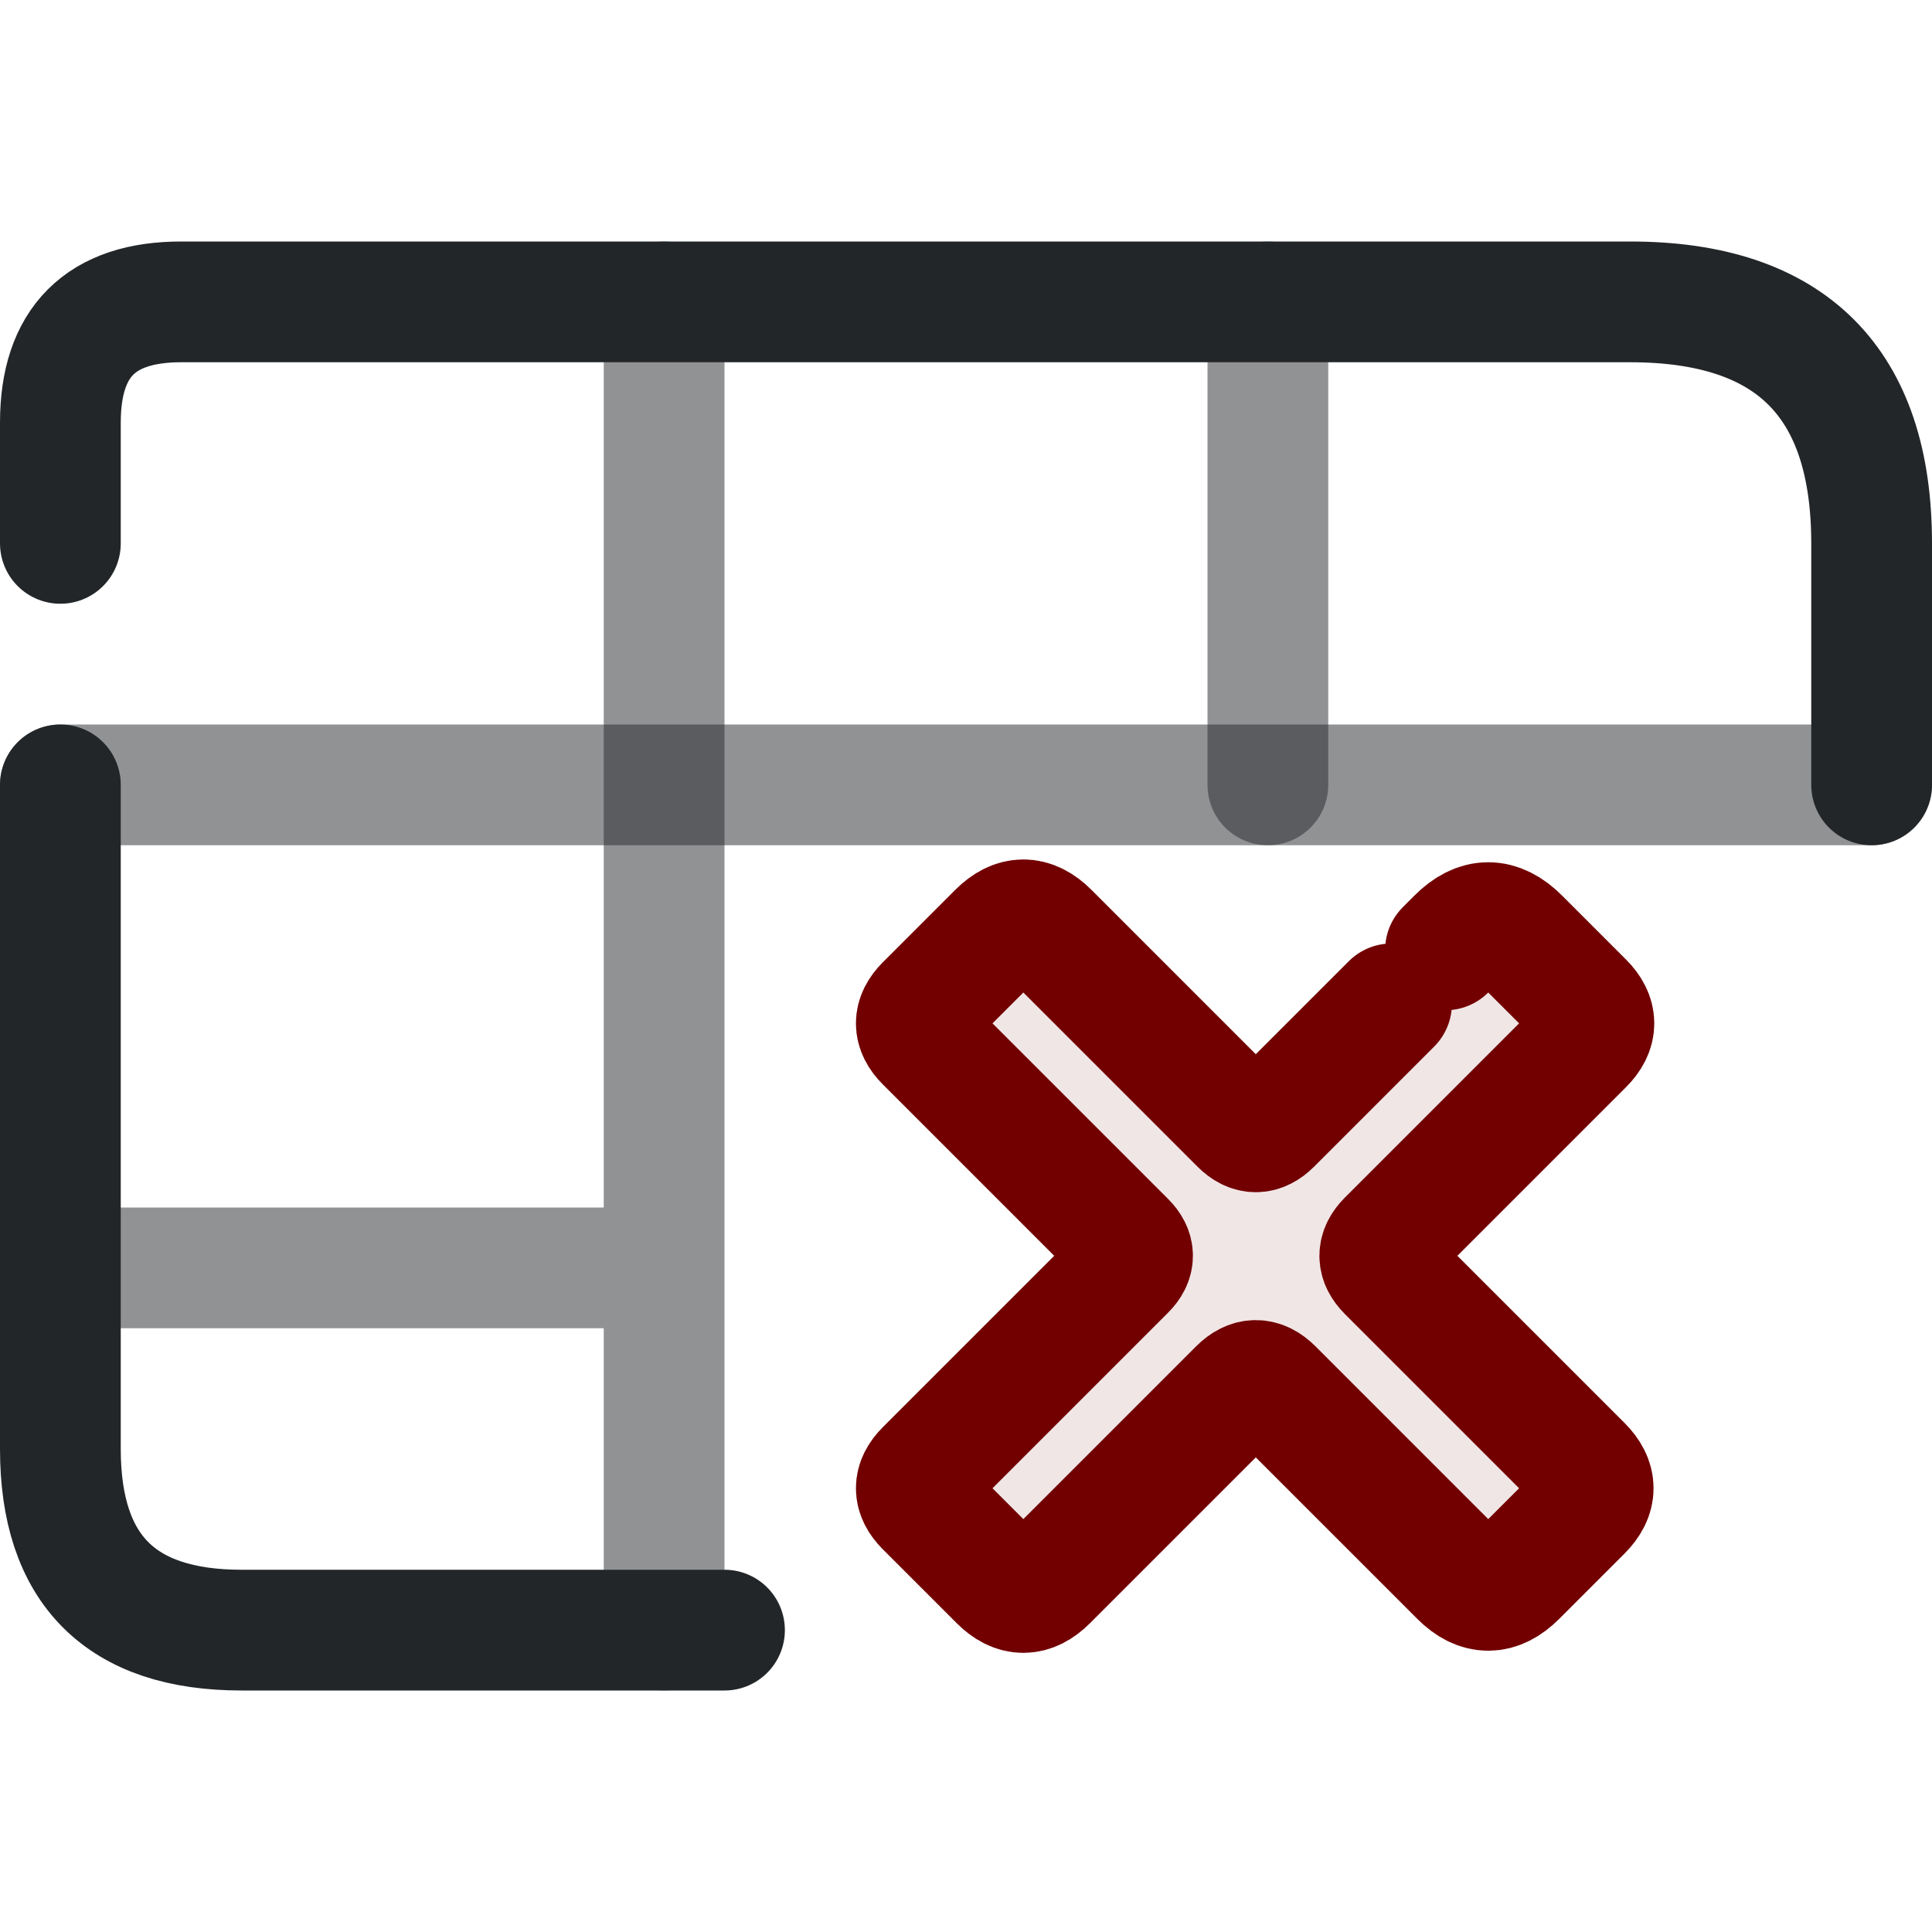
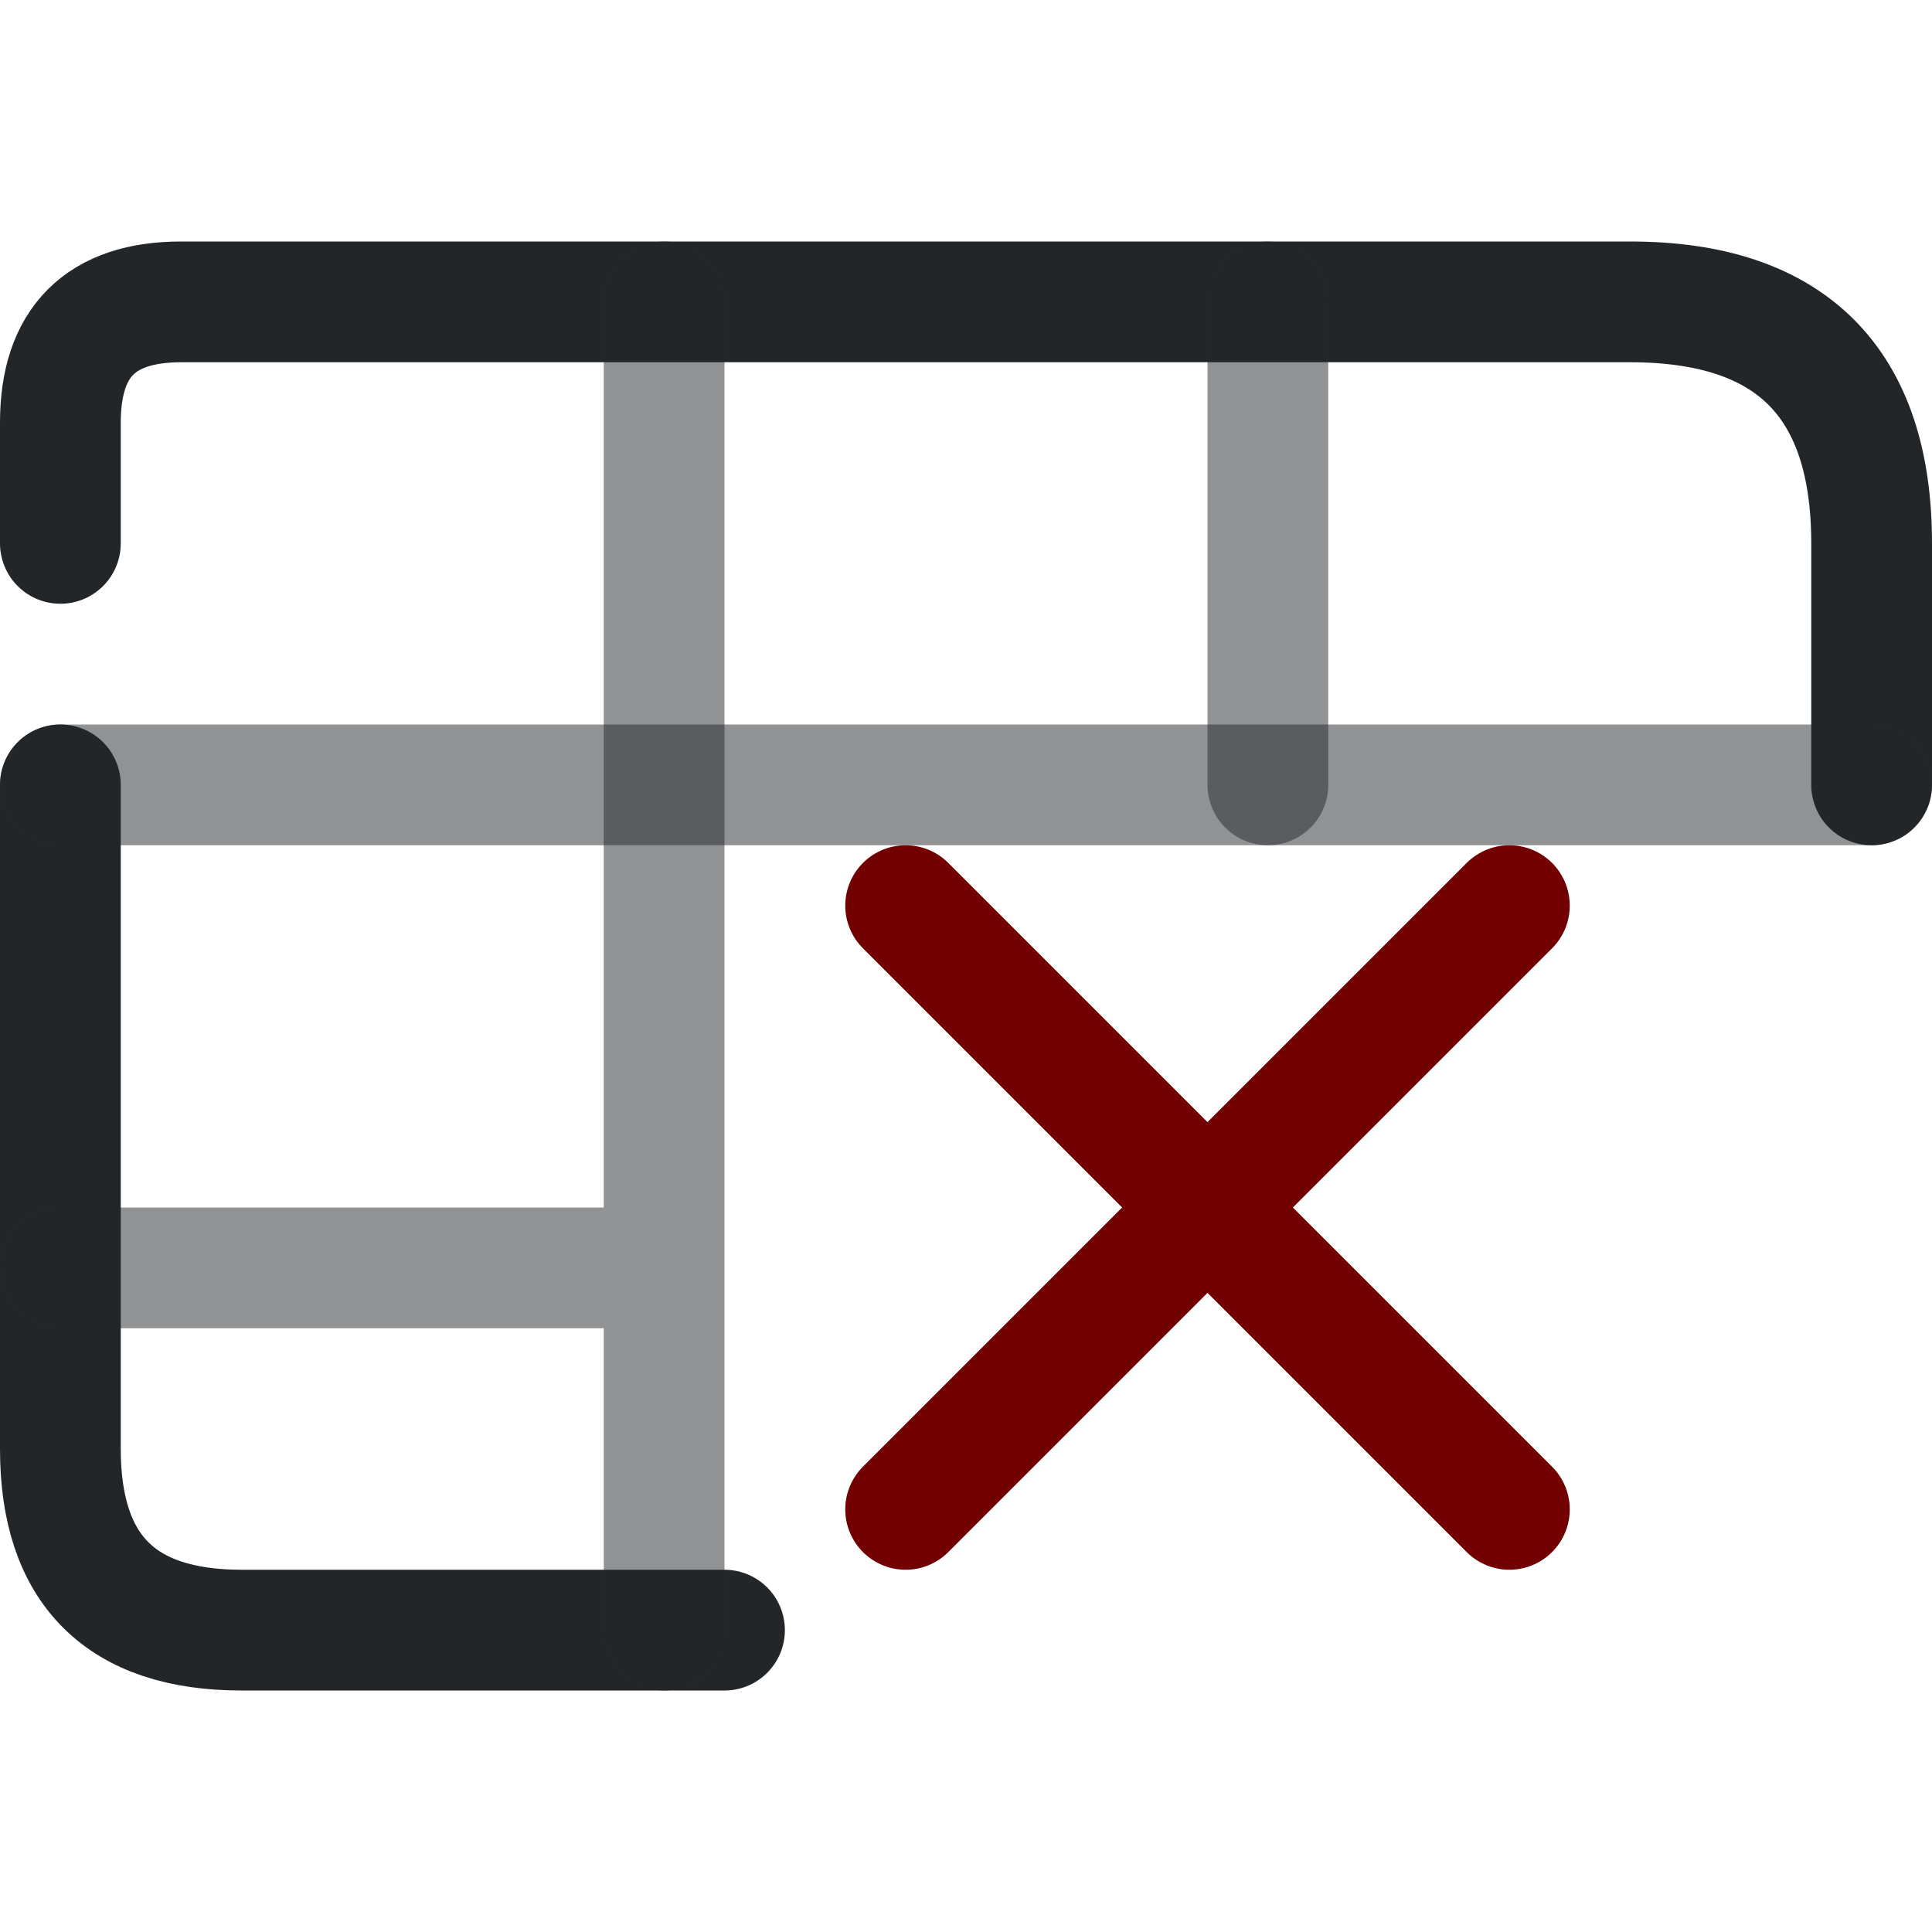
<svg xmlns="http://www.w3.org/2000/svg" width="16" height="16" version="1.1" viewBox="0 0 16 16">
  <defs>
    <style id="current-color-scheme" type="text/css">.ColorScheme-Text {color:#232629;}
.ColorScheme-NegativeText { color:#720000; }</style>
  </defs>
  <g class="ColorScheme-Text" fill="none" stroke="currentColor" stroke-linecap="round" stroke-linejoin="round">
    <path d="M.5 4.5v-1q0-1 1-1h12q2 0 2 2v2 M.5 6.5v5.5q0 1.5 1.5 1.5h4" stroke="currentColor" class="ColorScheme-Text" />
    <path d="M5.5 2.5v11M10.5 2.5v4M.5 10.5h5" opacity=".5" stroke="currentColor" class="ColorScheme-Text" />
    <path d="M0.5 6.5H15.5" opacity=".5" stroke="currentColor" class="ColorScheme-Text" />
  </g>
-   <g transform="translate(6 6) scale(0.275)">
-     <path d="M16.467 12.033L22.067 6.433Q23 5.5 23.933 6.433L25.864 8.364Q26.5 9 25.864 9.636L19.967 15.533Q19.5 16 19.967 16.467L25.821 22.321Q26.5 23 25.821 23.679L23.849 25.651Q23 26.5 22.151 25.651L16.509 20.009Q16 19.5 15.491 20.009L9.721 25.779Q9 26.5 8.279 25.779L6.052 23.552Q5.5 23 6.052 22.448L12.076 16.424Q12.5 16 12.076 15.576L6.052 9.552Q5.5 9 6.052 8.448L8.236 6.264Q9 5.5 9.764 6.264L15.533 12.033Q16 12.5 16.467 12.033Z" fill="currentColor" opacity=".1" class="ColorScheme-NegativeText" />
-     <path d="M21.713 6.787L22.067 6.433Q23 5.5 23.933 6.433L25.864 8.364Q26.5 9 25.864 9.636L19.967 15.533Q19.5 16 19.967 16.467L25.821 22.321Q26.5 23 25.821 23.679L23.849 25.651Q23 26.5 22.151 25.651L16.509 20.009Q16 19.5 15.491 20.009L9.721 25.779Q9 26.5 8.279 25.779L6.052 23.552Q5.5 23 6.052 22.448L12.076 16.424Q12.5 16 12.076 15.576L6.052 9.552Q5.5 9 6.052 8.448L8.236 6.264Q9 5.5 9.764 6.264L15.533 12.033Q16 12.5 16.467 12.033L20.087 8.413" fill="none" stroke="currentColor" stroke-width="3.636" stroke-linecap="round" stroke-linejoin="round" class="ColorScheme-NegativeText" />
-   </g>
+   <path d="M 7.5,7.5 l 5,5" class="ColorScheme-NegativeText" fill="none" stroke="currentColor" stroke-width="1" stroke-linecap="round" />
+   <path d="M 12.5,7.5 l -5,5" class="ColorScheme-NegativeText" fill="none" stroke="currentColor" stroke-width="1" stroke-linecap="round" />
</svg>
